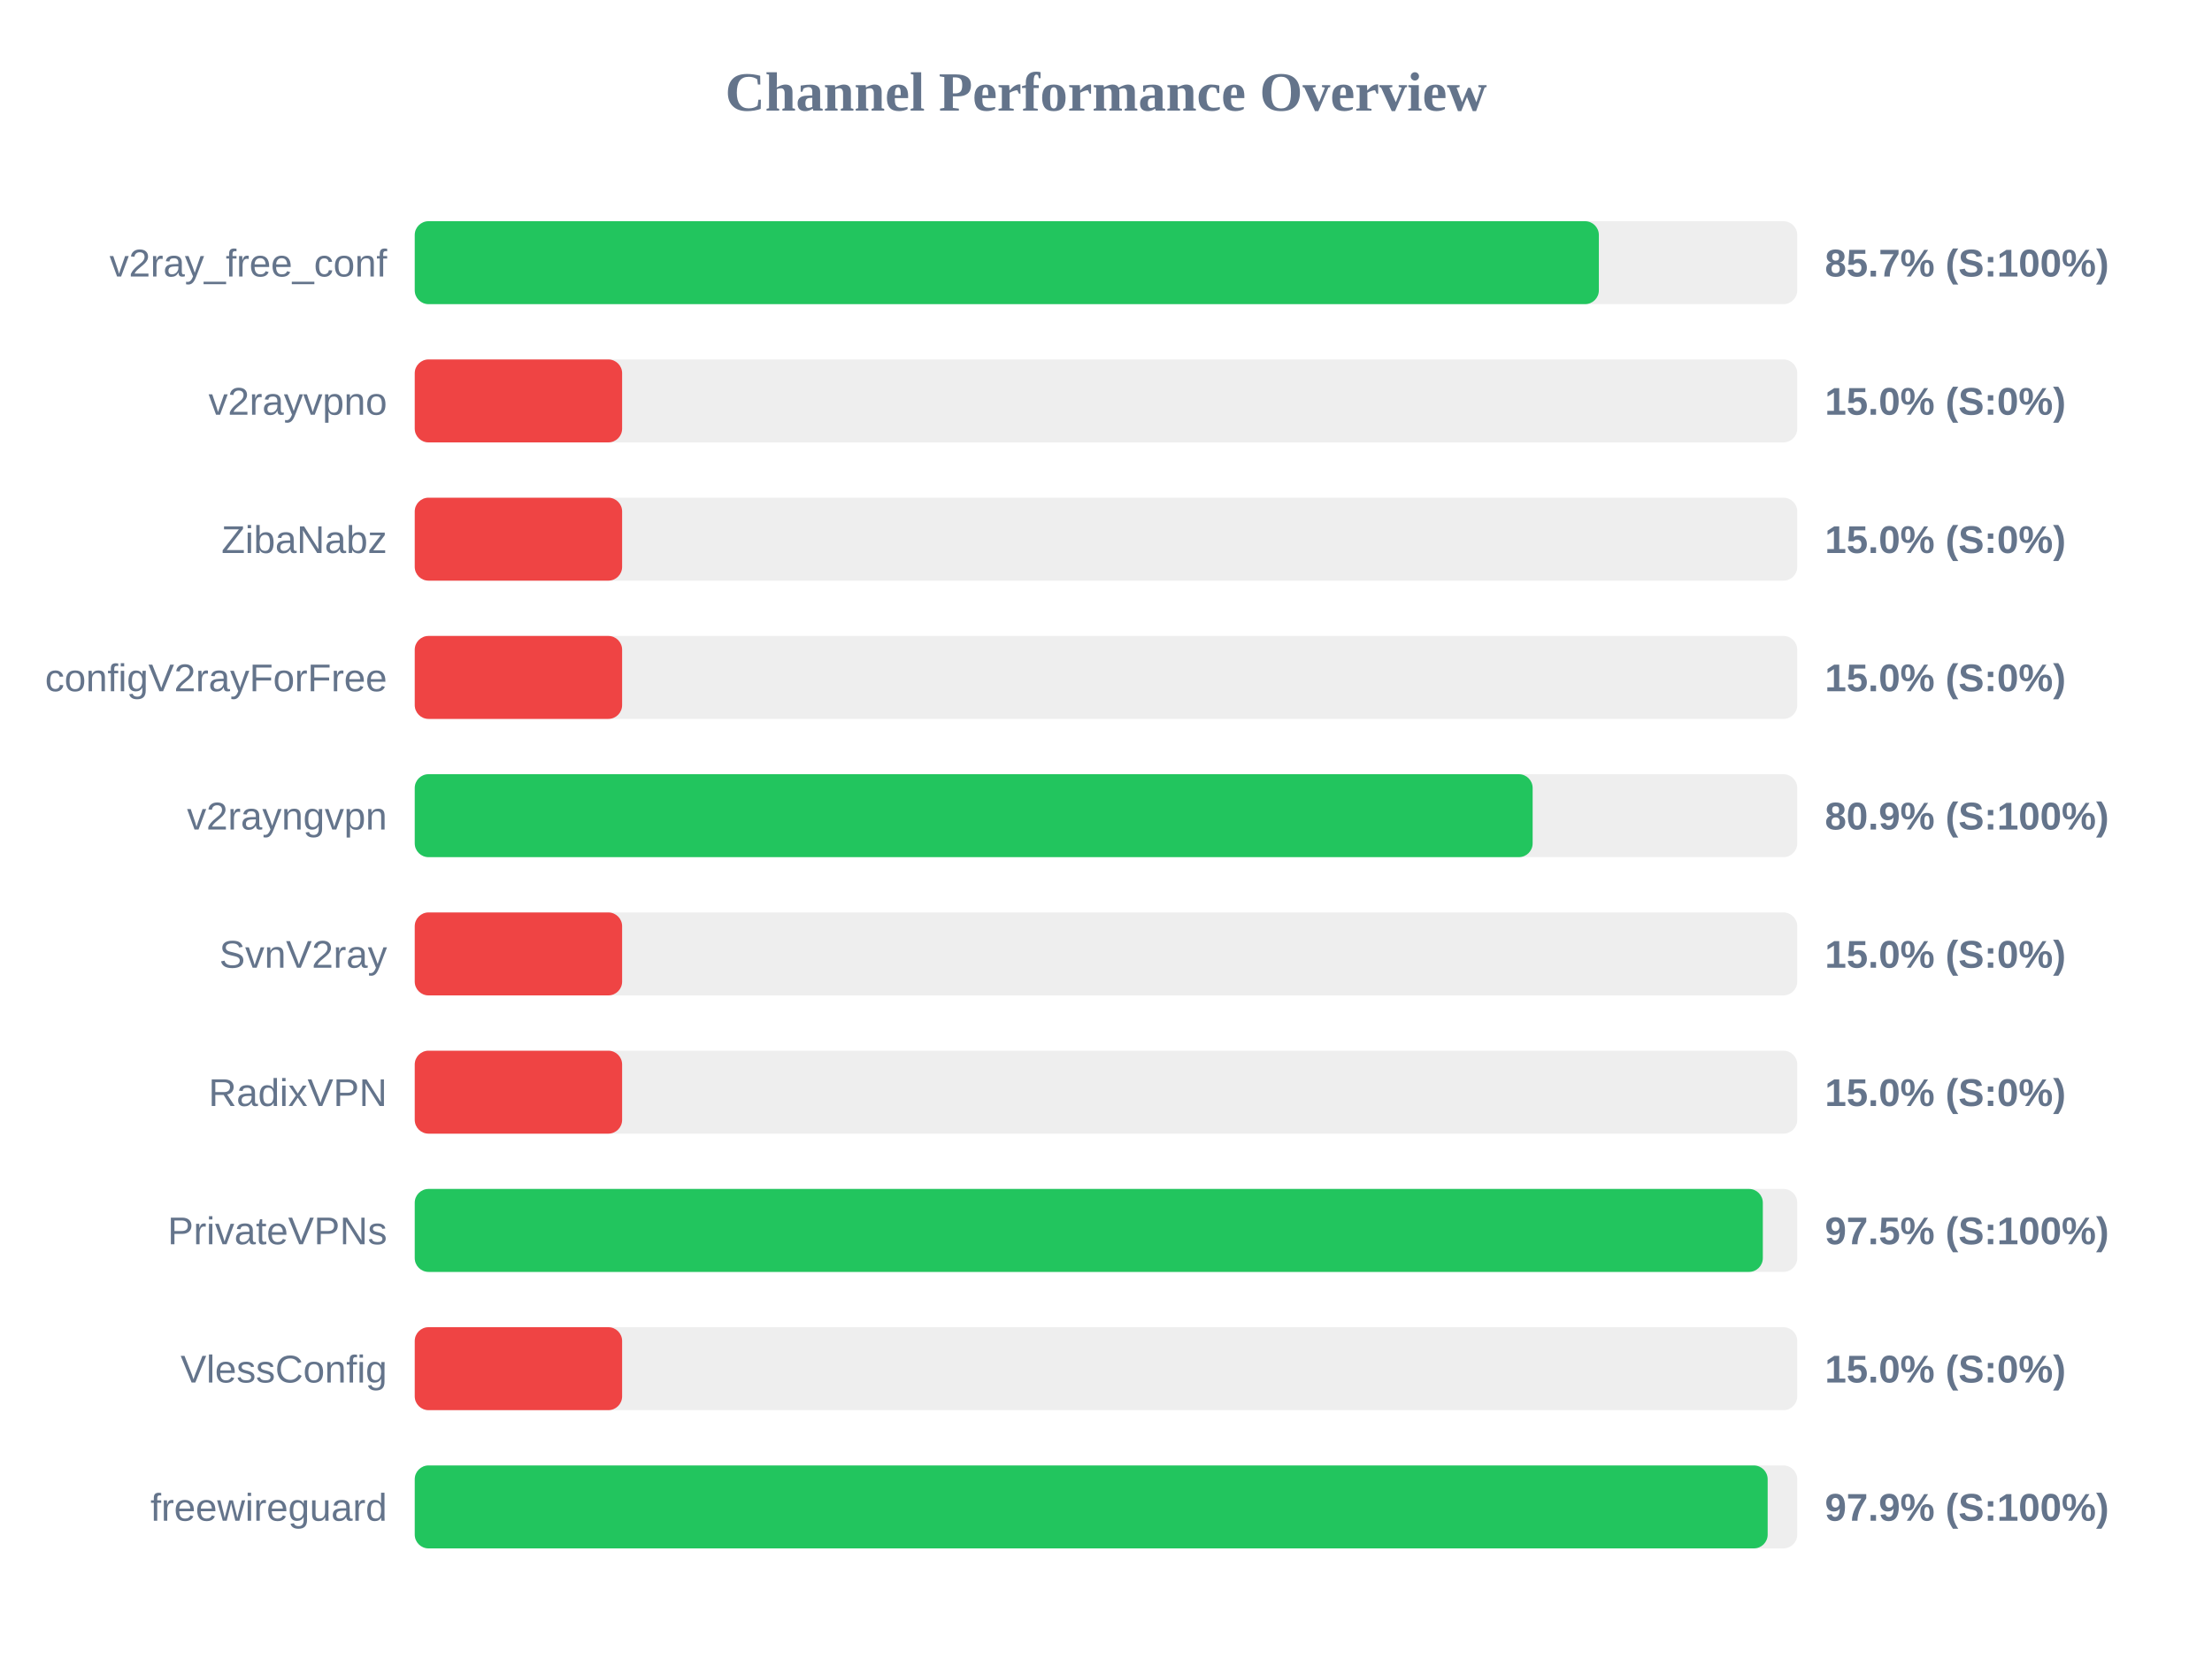
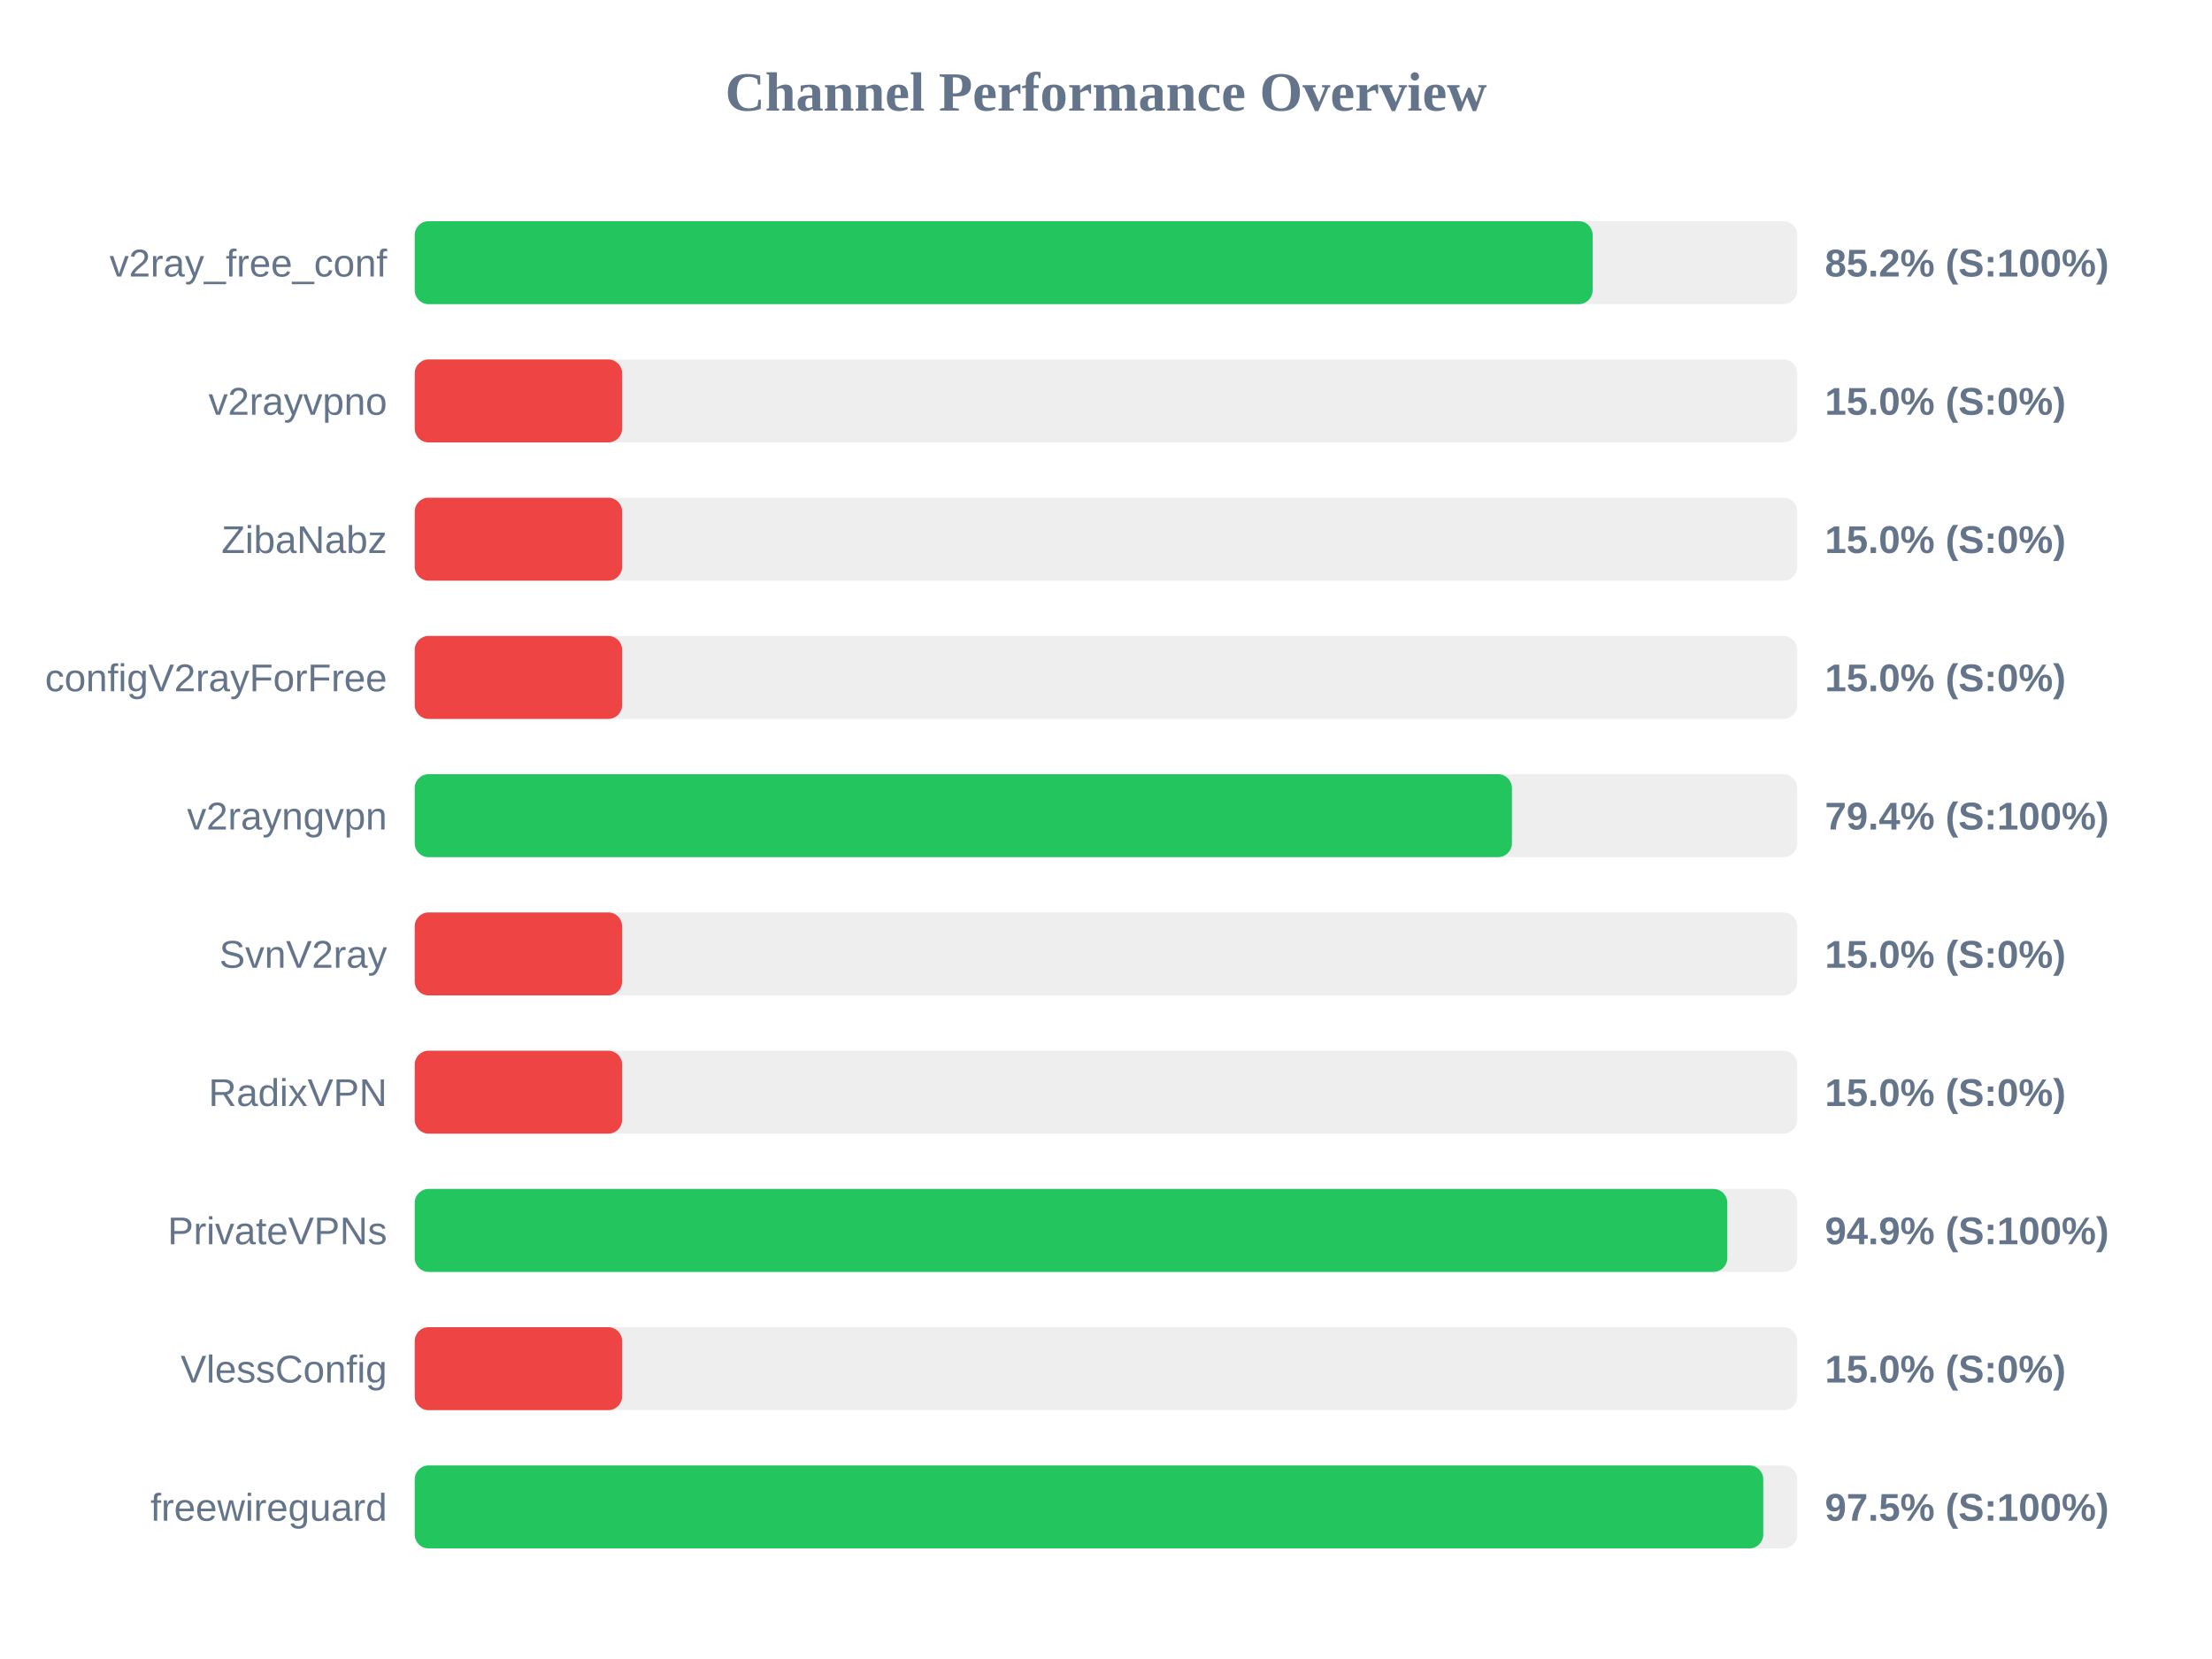
<svg xmlns="http://www.w3.org/2000/svg" width="800" height="600" version="1.1">
  <style>
        .row { font: 14px Arial; fill: #64748b; }
        .score { font: bold 14px Arial; fill: #64748b; }
    </style>
  <text x="400" y="40" text-anchor="middle" font-size="20px" font-weight="bold" fill="#64748b">Channel Performance Overview</text>
  <rect x="150" y="80" width="500" height="30" fill="#eee" rx="5" />
-   <rect x="150" y="80" width="428.25" height="30" fill="#22c55e" rx="5" />
+   <rect x="150" y="80" width="426.0" height="30" fill="#22c55e" rx="5" />
  <text x="140" y="100" text-anchor="end" class="row">v2ray_free_conf</text>
-   <text x="660" y="100" text-anchor="start" class="score">85.7% (S:100%)</text>
+   <text x="660" y="100" text-anchor="start" class="score">85.2% (S:100%)</text>
  <rect x="150" y="130" width="500" height="30" fill="#eee" rx="5" />
  <rect x="150" y="130" width="75.0" height="30" fill="#ef4444" rx="5" />
  <text x="140" y="150" text-anchor="end" class="row">v2rayvpno</text>
  <text x="660" y="150" text-anchor="start" class="score">15.0% (S:0%)</text>
  <rect x="150" y="180" width="500" height="30" fill="#eee" rx="5" />
  <rect x="150" y="180" width="75.0" height="30" fill="#ef4444" rx="5" />
  <text x="140" y="200" text-anchor="end" class="row">ZibaNabz</text>
  <text x="660" y="200" text-anchor="start" class="score">15.0% (S:0%)</text>
  <rect x="150" y="230" width="500" height="30" fill="#eee" rx="5" />
  <rect x="150" y="230" width="75.0" height="30" fill="#ef4444" rx="5" />
  <text x="140" y="250" text-anchor="end" class="row">configV2rayForFree</text>
  <text x="660" y="250" text-anchor="start" class="score">15.0% (S:0%)</text>
  <rect x="150" y="280" width="500" height="30" fill="#eee" rx="5" />
-   <rect x="150" y="280" width="404.3" height="30" fill="#22c55e" rx="5" />
+   <rect x="150" y="280" width="396.8" height="30" fill="#22c55e" rx="5" />
  <text x="140" y="300" text-anchor="end" class="row">v2rayngvpn</text>
-   <text x="660" y="300" text-anchor="start" class="score">80.9% (S:100%)</text>
+   <text x="660" y="300" text-anchor="start" class="score">79.4% (S:100%)</text>
  <rect x="150" y="330" width="500" height="30" fill="#eee" rx="5" />
  <rect x="150" y="330" width="75.0" height="30" fill="#ef4444" rx="5" />
  <text x="140" y="350" text-anchor="end" class="row">SvnV2ray</text>
  <text x="660" y="350" text-anchor="start" class="score">15.0% (S:0%)</text>
  <rect x="150" y="380" width="500" height="30" fill="#eee" rx="5" />
  <rect x="150" y="380" width="75.0" height="30" fill="#ef4444" rx="5" />
  <text x="140" y="400" text-anchor="end" class="row">RadixVPN</text>
  <text x="660" y="400" text-anchor="start" class="score">15.0% (S:0%)</text>
  <rect x="150" y="430" width="500" height="30" fill="#eee" rx="5" />
-   <rect x="150" y="430" width="487.55" height="30" fill="#22c55e" rx="5" />
+   <rect x="150" y="430" width="474.7" height="30" fill="#22c55e" rx="5" />
  <text x="140" y="450" text-anchor="end" class="row">PrivateVPNs</text>
-   <text x="660" y="450" text-anchor="start" class="score">97.5% (S:100%)</text>
+   <text x="660" y="450" text-anchor="start" class="score">94.9% (S:100%)</text>
  <rect x="150" y="480" width="500" height="30" fill="#eee" rx="5" />
  <rect x="150" y="480" width="75.0" height="30" fill="#ef4444" rx="5" />
  <text x="140" y="500" text-anchor="end" class="row">VlessConfig</text>
  <text x="660" y="500" text-anchor="start" class="score">15.0% (S:0%)</text>
  <rect x="150" y="530" width="500" height="30" fill="#eee" rx="5" />
-   <rect x="150" y="530" width="489.3" height="30" fill="#22c55e" rx="5" />
+   <rect x="150" y="530" width="487.7" height="30" fill="#22c55e" rx="5" />
  <text x="140" y="550" text-anchor="end" class="row">freewireguard</text>
-   <text x="660" y="550" text-anchor="start" class="score">97.9% (S:100%)</text>
+   <text x="660" y="550" text-anchor="start" class="score">97.5% (S:100%)</text>
</svg>
